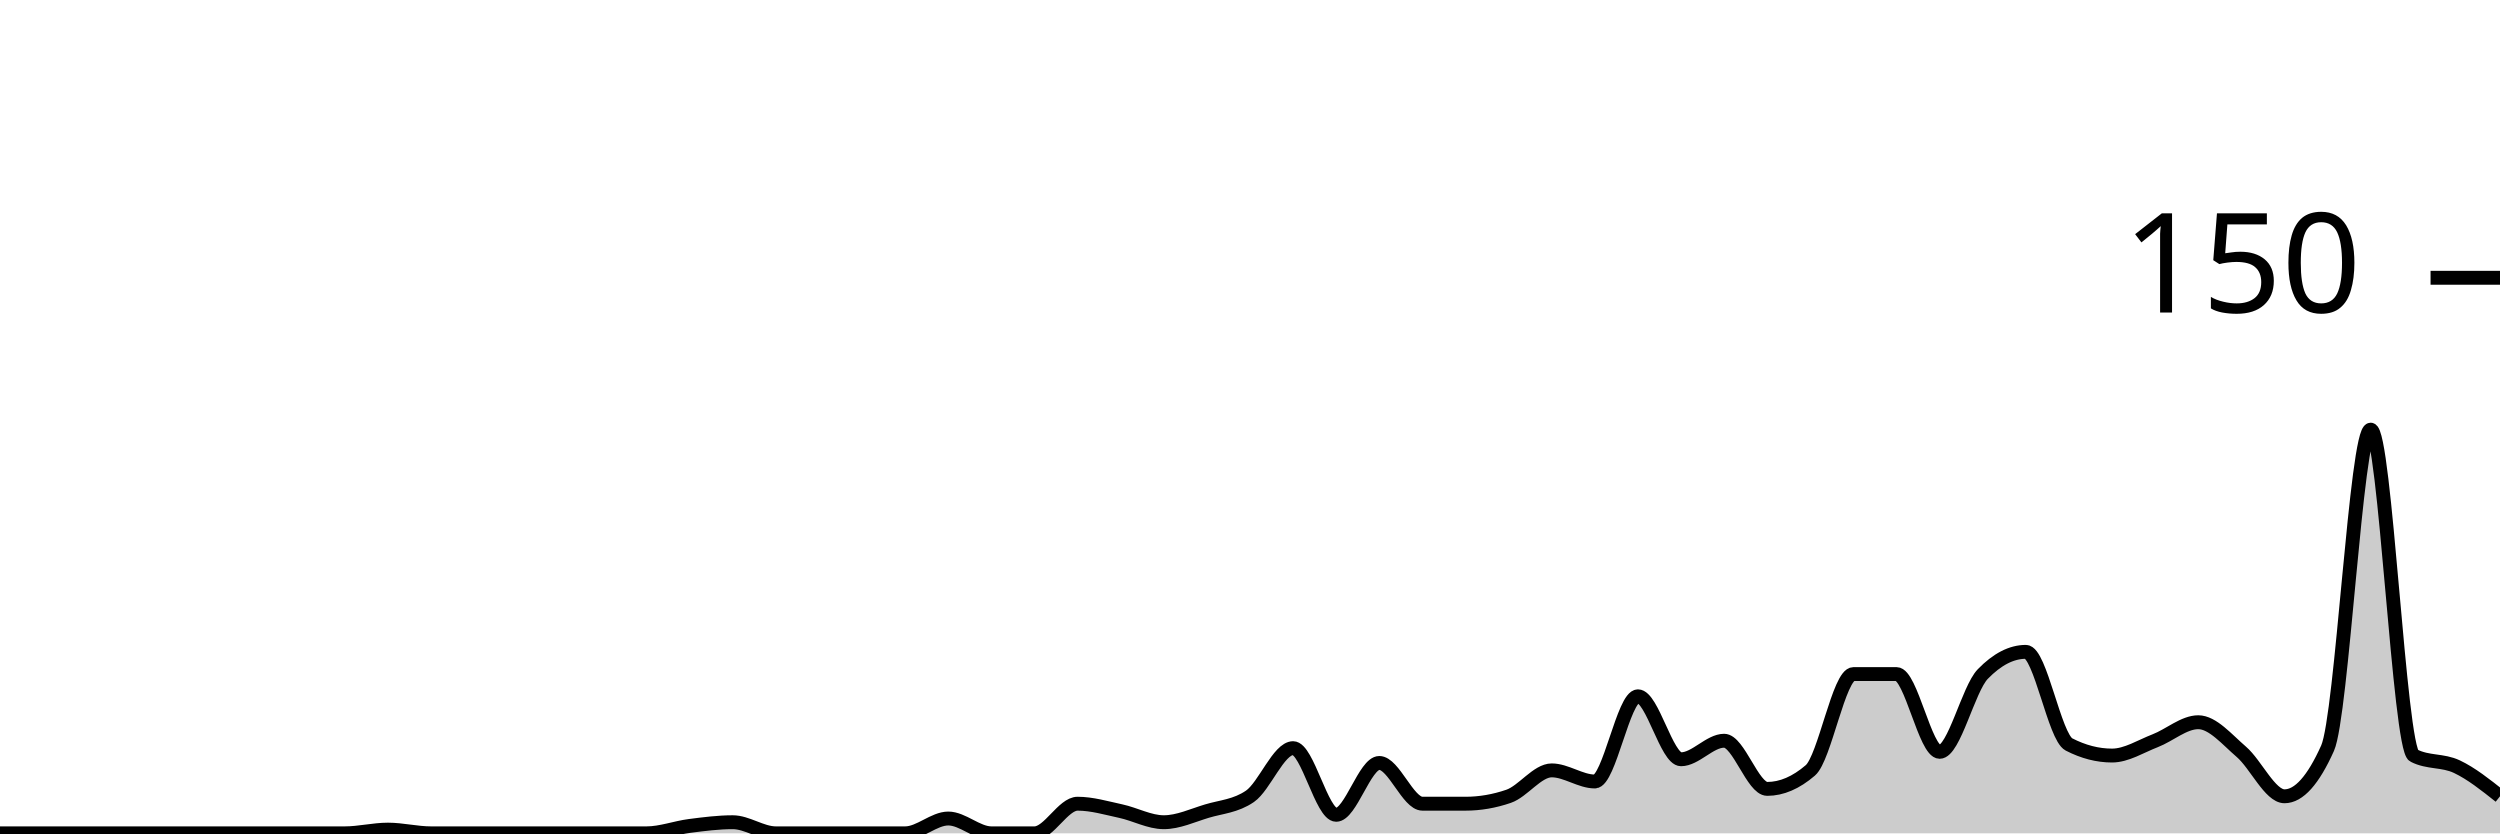
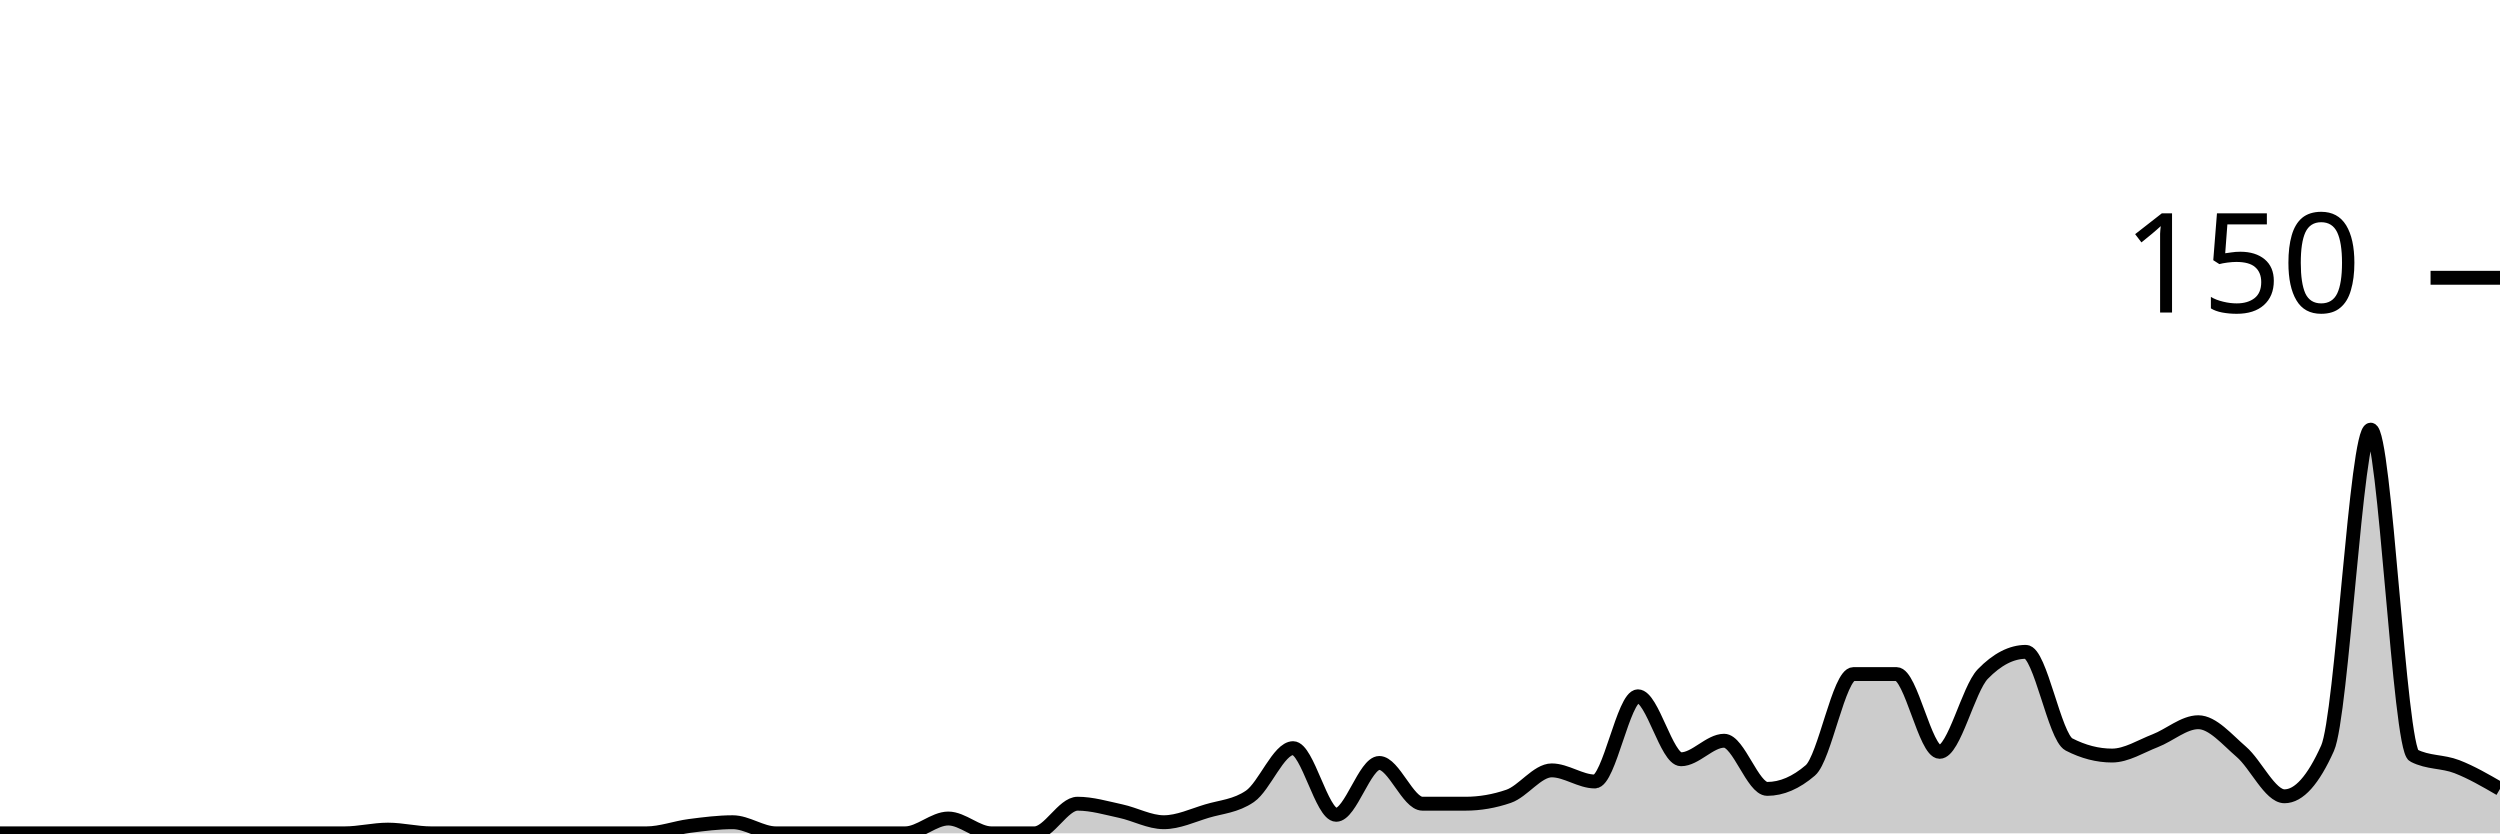
<svg xmlns="http://www.w3.org/2000/svg" viewBox="0 0 180 60">
  <g transform="translate(0,20)">
-     <path class="area" fill="rgba(0, 0, 0, 0.2)" d="M0,40C1.034,40,2.069,40,3.103,40C4.138,40,5.172,40,6.207,40C7.241,40,8.276,40,9.31,40C10.345,40,11.379,40,12.414,40C13.448,40,14.483,40,15.517,40C16.552,40,17.586,40,18.621,40C19.655,40,20.69,40,21.724,40C22.759,40,23.793,40,24.828,40C25.862,40,26.897,39.733,27.931,39.733C28.966,39.733,30,40,31.034,40C32.069,40,33.103,40,34.138,40C35.172,40,36.207,40,37.241,40C38.276,40,39.31,40,40.345,40C41.379,40,42.414,40,43.448,40C44.483,40,45.517,40,46.552,40C47.586,40,48.621,39.6,49.655,39.467C50.69,39.333,51.724,39.2,52.759,39.2C53.793,39.2,54.828,40,55.862,40C56.897,40,57.931,40,58.966,40C60,40,61.034,40,62.069,40C63.103,40,64.138,40,65.172,40C66.207,40,67.241,38.933,68.276,38.933C69.31,38.933,70.345,40,71.379,40C72.414,40,73.448,40,74.483,40C75.517,40,76.552,37.867,77.586,37.867C78.621,37.867,79.655,38.178,80.69,38.4C81.724,38.622,82.759,39.2,83.793,39.2C84.828,39.2,85.862,38.711,86.897,38.4C87.931,38.089,88.966,38.044,90,37.333C91.034,36.622,92.069,33.867,93.103,33.867C94.138,33.867,95.172,38.667,96.207,38.667C97.241,38.667,98.276,34.933,99.31,34.933C100.345,34.933,101.379,37.867,102.414,37.867C103.448,37.867,104.483,37.867,105.517,37.867C106.552,37.867,107.586,37.689,108.621,37.333C109.655,36.978,110.69,35.467,111.724,35.467C112.759,35.467,113.793,36.267,114.828,36.267C115.862,36.267,116.897,30.133,117.931,30.133C118.966,30.133,120,34.667,121.034,34.667C122.069,34.667,123.103,33.333,124.138,33.333C125.172,33.333,126.207,36.8,127.241,36.8C128.276,36.8,129.31,36.356,130.345,35.467C131.379,34.578,132.414,28.533,133.448,28.533C134.483,28.533,135.517,28.533,136.552,28.533C137.586,28.533,138.621,34.133,139.655,34.133C140.69,34.133,141.724,29.6,142.759,28.533C143.793,27.467,144.828,26.933,145.862,26.933C146.897,26.933,147.931,33.067,148.966,33.6C150,34.133,151.034,34.4,152.069,34.4C153.103,34.4,154.138,33.733,155.172,33.333C156.207,32.933,157.241,32,158.276,32C159.31,32,160.345,33.244,161.379,34.133C162.414,35.022,163.448,37.333,164.483,37.333C165.517,37.333,166.552,36.178,167.586,33.867C168.621,31.556,169.655,10.933,170.69,10.933C171.724,10.933,172.759,33.867,173.793,34.4C174.828,34.933,175.862,34.711,176.897,35.2C177.931,35.689,178.966,36.511,180,37.333L180,40C178.966,40,177.931,40,176.897,40C175.862,40,174.828,40,173.793,40C172.759,40,171.724,40,170.69,40C169.655,40,168.621,40,167.586,40C166.552,40,165.517,40,164.483,40C163.448,40,162.414,40,161.379,40C160.345,40,159.31,40,158.276,40C157.241,40,156.207,40,155.172,40C154.138,40,153.103,40,152.069,40C151.034,40,150,40,148.966,40C147.931,40,146.897,40,145.862,40C144.828,40,143.793,40,142.759,40C141.724,40,140.69,40,139.655,40C138.621,40,137.586,40,136.552,40C135.517,40,134.483,40,133.448,40C132.414,40,131.379,40,130.345,40C129.31,40,128.276,40,127.241,40C126.207,40,125.172,40,124.138,40C123.103,40,122.069,40,121.034,40C120,40,118.966,40,117.931,40C116.897,40,115.862,40,114.828,40C113.793,40,112.759,40,111.724,40C110.69,40,109.655,40,108.621,40C107.586,40,106.552,40,105.517,40C104.483,40,103.448,40,102.414,40C101.379,40,100.345,40,99.31,40C98.276,40,97.241,40,96.207,40C95.172,40,94.138,40,93.103,40C92.069,40,91.034,40,90,40C88.966,40,87.931,40,86.897,40C85.862,40,84.828,40,83.793,40C82.759,40,81.724,40,80.69,40C79.655,40,78.621,40,77.586,40C76.552,40,75.517,40,74.483,40C73.448,40,72.414,40,71.379,40C70.345,40,69.31,40,68.276,40C67.241,40,66.207,40,65.172,40C64.138,40,63.103,40,62.069,40C61.034,40,60,40,58.966,40C57.931,40,56.897,40,55.862,40C54.828,40,53.793,40,52.759,40C51.724,40,50.69,40,49.655,40C48.621,40,47.586,40,46.552,40C45.517,40,44.483,40,43.448,40C42.414,40,41.379,40,40.345,40C39.31,40,38.276,40,37.241,40C36.207,40,35.172,40,34.138,40C33.103,40,32.069,40,31.034,40C30,40,28.966,40,27.931,40C26.897,40,25.862,40,24.828,40C23.793,40,22.759,40,21.724,40C20.69,40,19.655,40,18.621,40C17.586,40,16.552,40,15.517,40C14.483,40,13.448,40,12.414,40C11.379,40,10.345,40,9.31,40C8.276,40,7.241,40,6.207,40C5.172,40,4.138,40,3.103,40C2.069,40,1.034,40,0,40Z" />
-     <path class="line" stroke="black" fill="none" d="M0,40C1.034,40,2.069,40,3.103,40C4.138,40,5.172,40,6.207,40C7.241,40,8.276,40,9.31,40C10.345,40,11.379,40,12.414,40C13.448,40,14.483,40,15.517,40C16.552,40,17.586,40,18.621,40C19.655,40,20.69,40,21.724,40C22.759,40,23.793,40,24.828,40C25.862,40,26.897,39.733,27.931,39.733C28.966,39.733,30,40,31.034,40C32.069,40,33.103,40,34.138,40C35.172,40,36.207,40,37.241,40C38.276,40,39.31,40,40.345,40C41.379,40,42.414,40,43.448,40C44.483,40,45.517,40,46.552,40C47.586,40,48.621,39.6,49.655,39.467C50.69,39.333,51.724,39.2,52.759,39.2C53.793,39.2,54.828,40,55.862,40C56.897,40,57.931,40,58.966,40C60,40,61.034,40,62.069,40C63.103,40,64.138,40,65.172,40C66.207,40,67.241,38.933,68.276,38.933C69.31,38.933,70.345,40,71.379,40C72.414,40,73.448,40,74.483,40C75.517,40,76.552,37.867,77.586,37.867C78.621,37.867,79.655,38.178,80.69,38.4C81.724,38.622,82.759,39.2,83.793,39.2C84.828,39.2,85.862,38.711,86.897,38.4C87.931,38.089,88.966,38.044,90,37.333C91.034,36.622,92.069,33.867,93.103,33.867C94.138,33.867,95.172,38.667,96.207,38.667C97.241,38.667,98.276,34.933,99.31,34.933C100.345,34.933,101.379,37.867,102.414,37.867C103.448,37.867,104.483,37.867,105.517,37.867C106.552,37.867,107.586,37.689,108.621,37.333C109.655,36.978,110.69,35.467,111.724,35.467C112.759,35.467,113.793,36.267,114.828,36.267C115.862,36.267,116.897,30.133,117.931,30.133C118.966,30.133,120,34.667,121.034,34.667C122.069,34.667,123.103,33.333,124.138,33.333C125.172,33.333,126.207,36.8,127.241,36.8C128.276,36.8,129.31,36.356,130.345,35.467C131.379,34.578,132.414,28.533,133.448,28.533C134.483,28.533,135.517,28.533,136.552,28.533C137.586,28.533,138.621,34.133,139.655,34.133C140.69,34.133,141.724,29.6,142.759,28.533C143.793,27.467,144.828,26.933,145.862,26.933C146.897,26.933,147.931,33.067,148.966,33.6C150,34.133,151.034,34.4,152.069,34.4C153.103,34.4,154.138,33.733,155.172,33.333C156.207,32.933,157.241,32,158.276,32C159.31,32,160.345,33.244,161.379,34.133C162.414,35.022,163.448,37.333,164.483,37.333C165.517,37.333,166.552,36.178,167.586,33.867C168.621,31.556,169.655,10.933,170.69,10.933C171.724,10.933,172.759,33.867,173.793,34.4C174.828,34.933,175.862,34.711,176.897,35.2C177.931,35.689,178.966,36.511,180,37.333" />
+     <path class="area" fill="rgba(0, 0, 0, 0.2)" d="M0,40C1.034,40,2.069,40,3.103,40C4.138,40,5.172,40,6.207,40C7.241,40,8.276,40,9.31,40C10.345,40,11.379,40,12.414,40C13.448,40,14.483,40,15.517,40C16.552,40,17.586,40,18.621,40C19.655,40,20.69,40,21.724,40C22.759,40,23.793,40,24.828,40C25.862,40,26.897,39.733,27.931,39.733C28.966,39.733,30,40,31.034,40C32.069,40,33.103,40,34.138,40C35.172,40,36.207,40,37.241,40C38.276,40,39.31,40,40.345,40C41.379,40,42.414,40,43.448,40C44.483,40,45.517,40,46.552,40C47.586,40,48.621,39.6,49.655,39.467C50.69,39.333,51.724,39.2,52.759,39.2C53.793,39.2,54.828,40,55.862,40C56.897,40,57.931,40,58.966,40C60,40,61.034,40,62.069,40C63.103,40,64.138,40,65.172,40C66.207,40,67.241,38.933,68.276,38.933C69.31,38.933,70.345,40,71.379,40C72.414,40,73.448,40,74.483,40C75.517,40,76.552,37.867,77.586,37.867C78.621,37.867,79.655,38.178,80.69,38.4C81.724,38.622,82.759,39.2,83.793,39.2C84.828,39.2,85.862,38.711,86.897,38.4C87.931,38.089,88.966,38.044,90,37.333C91.034,36.622,92.069,33.867,93.103,33.867C94.138,33.867,95.172,38.667,96.207,38.667C97.241,38.667,98.276,34.933,99.31,34.933C100.345,34.933,101.379,37.867,102.414,37.867C103.448,37.867,104.483,37.867,105.517,37.867C106.552,37.867,107.586,37.689,108.621,37.333C109.655,36.978,110.69,35.467,111.724,35.467C112.759,35.467,113.793,36.267,114.828,36.267C115.862,36.267,116.897,30.133,117.931,30.133C118.966,30.133,120,34.667,121.034,34.667C122.069,34.667,123.103,33.333,124.138,33.333C125.172,33.333,126.207,36.8,127.241,36.8C128.276,36.8,129.31,36.356,130.345,35.467C131.379,34.578,132.414,28.533,133.448,28.533C134.483,28.533,135.517,28.533,136.552,28.533C137.586,28.533,138.621,34.133,139.655,34.133C140.69,34.133,141.724,29.6,142.759,28.533C143.793,27.467,144.828,26.933,145.862,26.933C146.897,26.933,147.931,33.067,148.966,33.6C150,34.133,151.034,34.4,152.069,34.4C153.103,34.4,154.138,33.733,155.172,33.333C156.207,32.933,157.241,32,158.276,32C159.31,32,160.345,33.244,161.379,34.133C162.414,35.022,163.448,37.333,164.483,37.333C165.517,37.333,166.552,36.178,167.586,33.867C168.621,31.556,169.655,10.933,170.69,10.933C171.724,10.933,172.759,33.867,173.793,34.4C174.828,34.933,175.862,34.8,176.897,35.2C177.931,35.6,178.966,36.2,180,36.8L180,40C178.966,40,177.931,40,176.897,40C175.862,40,174.828,40,173.793,40C172.759,40,171.724,40,170.69,40C169.655,40,168.621,40,167.586,40C166.552,40,165.517,40,164.483,40C163.448,40,162.414,40,161.379,40C160.345,40,159.31,40,158.276,40C157.241,40,156.207,40,155.172,40C154.138,40,153.103,40,152.069,40C151.034,40,150,40,148.966,40C147.931,40,146.897,40,145.862,40C144.828,40,143.793,40,142.759,40C141.724,40,140.69,40,139.655,40C138.621,40,137.586,40,136.552,40C135.517,40,134.483,40,133.448,40C132.414,40,131.379,40,130.345,40C129.31,40,128.276,40,127.241,40C126.207,40,125.172,40,124.138,40C123.103,40,122.069,40,121.034,40C120,40,118.966,40,117.931,40C116.897,40,115.862,40,114.828,40C113.793,40,112.759,40,111.724,40C110.69,40,109.655,40,108.621,40C107.586,40,106.552,40,105.517,40C104.483,40,103.448,40,102.414,40C101.379,40,100.345,40,99.31,40C98.276,40,97.241,40,96.207,40C95.172,40,94.138,40,93.103,40C92.069,40,91.034,40,90,40C88.966,40,87.931,40,86.897,40C85.862,40,84.828,40,83.793,40C82.759,40,81.724,40,80.69,40C79.655,40,78.621,40,77.586,40C76.552,40,75.517,40,74.483,40C73.448,40,72.414,40,71.379,40C70.345,40,69.31,40,68.276,40C67.241,40,66.207,40,65.172,40C64.138,40,63.103,40,62.069,40C61.034,40,60,40,58.966,40C57.931,40,56.897,40,55.862,40C54.828,40,53.793,40,52.759,40C51.724,40,50.69,40,49.655,40C48.621,40,47.586,40,46.552,40C45.517,40,44.483,40,43.448,40C42.414,40,41.379,40,40.345,40C39.31,40,38.276,40,37.241,40C36.207,40,35.172,40,34.138,40C33.103,40,32.069,40,31.034,40C30,40,28.966,40,27.931,40C26.897,40,25.862,40,24.828,40C23.793,40,22.759,40,21.724,40C20.69,40,19.655,40,18.621,40C17.586,40,16.552,40,15.517,40C14.483,40,13.448,40,12.414,40C11.379,40,10.345,40,9.31,40C8.276,40,7.241,40,6.207,40C5.172,40,4.138,40,3.103,40C2.069,40,1.034,40,0,40Z" />
+     <path class="line" stroke="black" fill="none" d="M0,40C1.034,40,2.069,40,3.103,40C4.138,40,5.172,40,6.207,40C7.241,40,8.276,40,9.31,40C10.345,40,11.379,40,12.414,40C13.448,40,14.483,40,15.517,40C16.552,40,17.586,40,18.621,40C19.655,40,20.69,40,21.724,40C22.759,40,23.793,40,24.828,40C25.862,40,26.897,39.733,27.931,39.733C28.966,39.733,30,40,31.034,40C32.069,40,33.103,40,34.138,40C35.172,40,36.207,40,37.241,40C38.276,40,39.31,40,40.345,40C41.379,40,42.414,40,43.448,40C44.483,40,45.517,40,46.552,40C47.586,40,48.621,39.6,49.655,39.467C50.69,39.333,51.724,39.2,52.759,39.2C53.793,39.2,54.828,40,55.862,40C56.897,40,57.931,40,58.966,40C60,40,61.034,40,62.069,40C63.103,40,64.138,40,65.172,40C66.207,40,67.241,38.933,68.276,38.933C69.31,38.933,70.345,40,71.379,40C72.414,40,73.448,40,74.483,40C75.517,40,76.552,37.867,77.586,37.867C78.621,37.867,79.655,38.178,80.69,38.4C81.724,38.622,82.759,39.2,83.793,39.2C84.828,39.2,85.862,38.711,86.897,38.4C87.931,38.089,88.966,38.044,90,37.333C91.034,36.622,92.069,33.867,93.103,33.867C94.138,33.867,95.172,38.667,96.207,38.667C97.241,38.667,98.276,34.933,99.31,34.933C100.345,34.933,101.379,37.867,102.414,37.867C103.448,37.867,104.483,37.867,105.517,37.867C106.552,37.867,107.586,37.689,108.621,37.333C109.655,36.978,110.69,35.467,111.724,35.467C112.759,35.467,113.793,36.267,114.828,36.267C115.862,36.267,116.897,30.133,117.931,30.133C118.966,30.133,120,34.667,121.034,34.667C122.069,34.667,123.103,33.333,124.138,33.333C125.172,33.333,126.207,36.8,127.241,36.8C128.276,36.8,129.31,36.356,130.345,35.467C131.379,34.578,132.414,28.533,133.448,28.533C134.483,28.533,135.517,28.533,136.552,28.533C137.586,28.533,138.621,34.133,139.655,34.133C140.69,34.133,141.724,29.6,142.759,28.533C143.793,27.467,144.828,26.933,145.862,26.933C146.897,26.933,147.931,33.067,148.966,33.6C150,34.133,151.034,34.4,152.069,34.4C153.103,34.4,154.138,33.733,155.172,33.333C156.207,32.933,157.241,32,158.276,32C159.31,32,160.345,33.244,161.379,34.133C162.414,35.022,163.448,37.333,164.483,37.333C165.517,37.333,166.552,36.178,167.586,33.867C168.621,31.556,169.655,10.933,170.69,10.933C171.724,10.933,172.759,33.867,173.793,34.4C174.828,34.933,175.862,34.8,176.897,35.2C177.931,35.6,178.966,36.2,180,36.8" />
    <path class="axis-ceiling" stroke-width="1" stroke="black" fill="none" d="M175,0L180,0" />
    <text class="axis-ceiling-label" font-family="sans-serif" text-anchor="end" font-size="10px" x="170" y="2.5">150</text>
  </g>
</svg>
